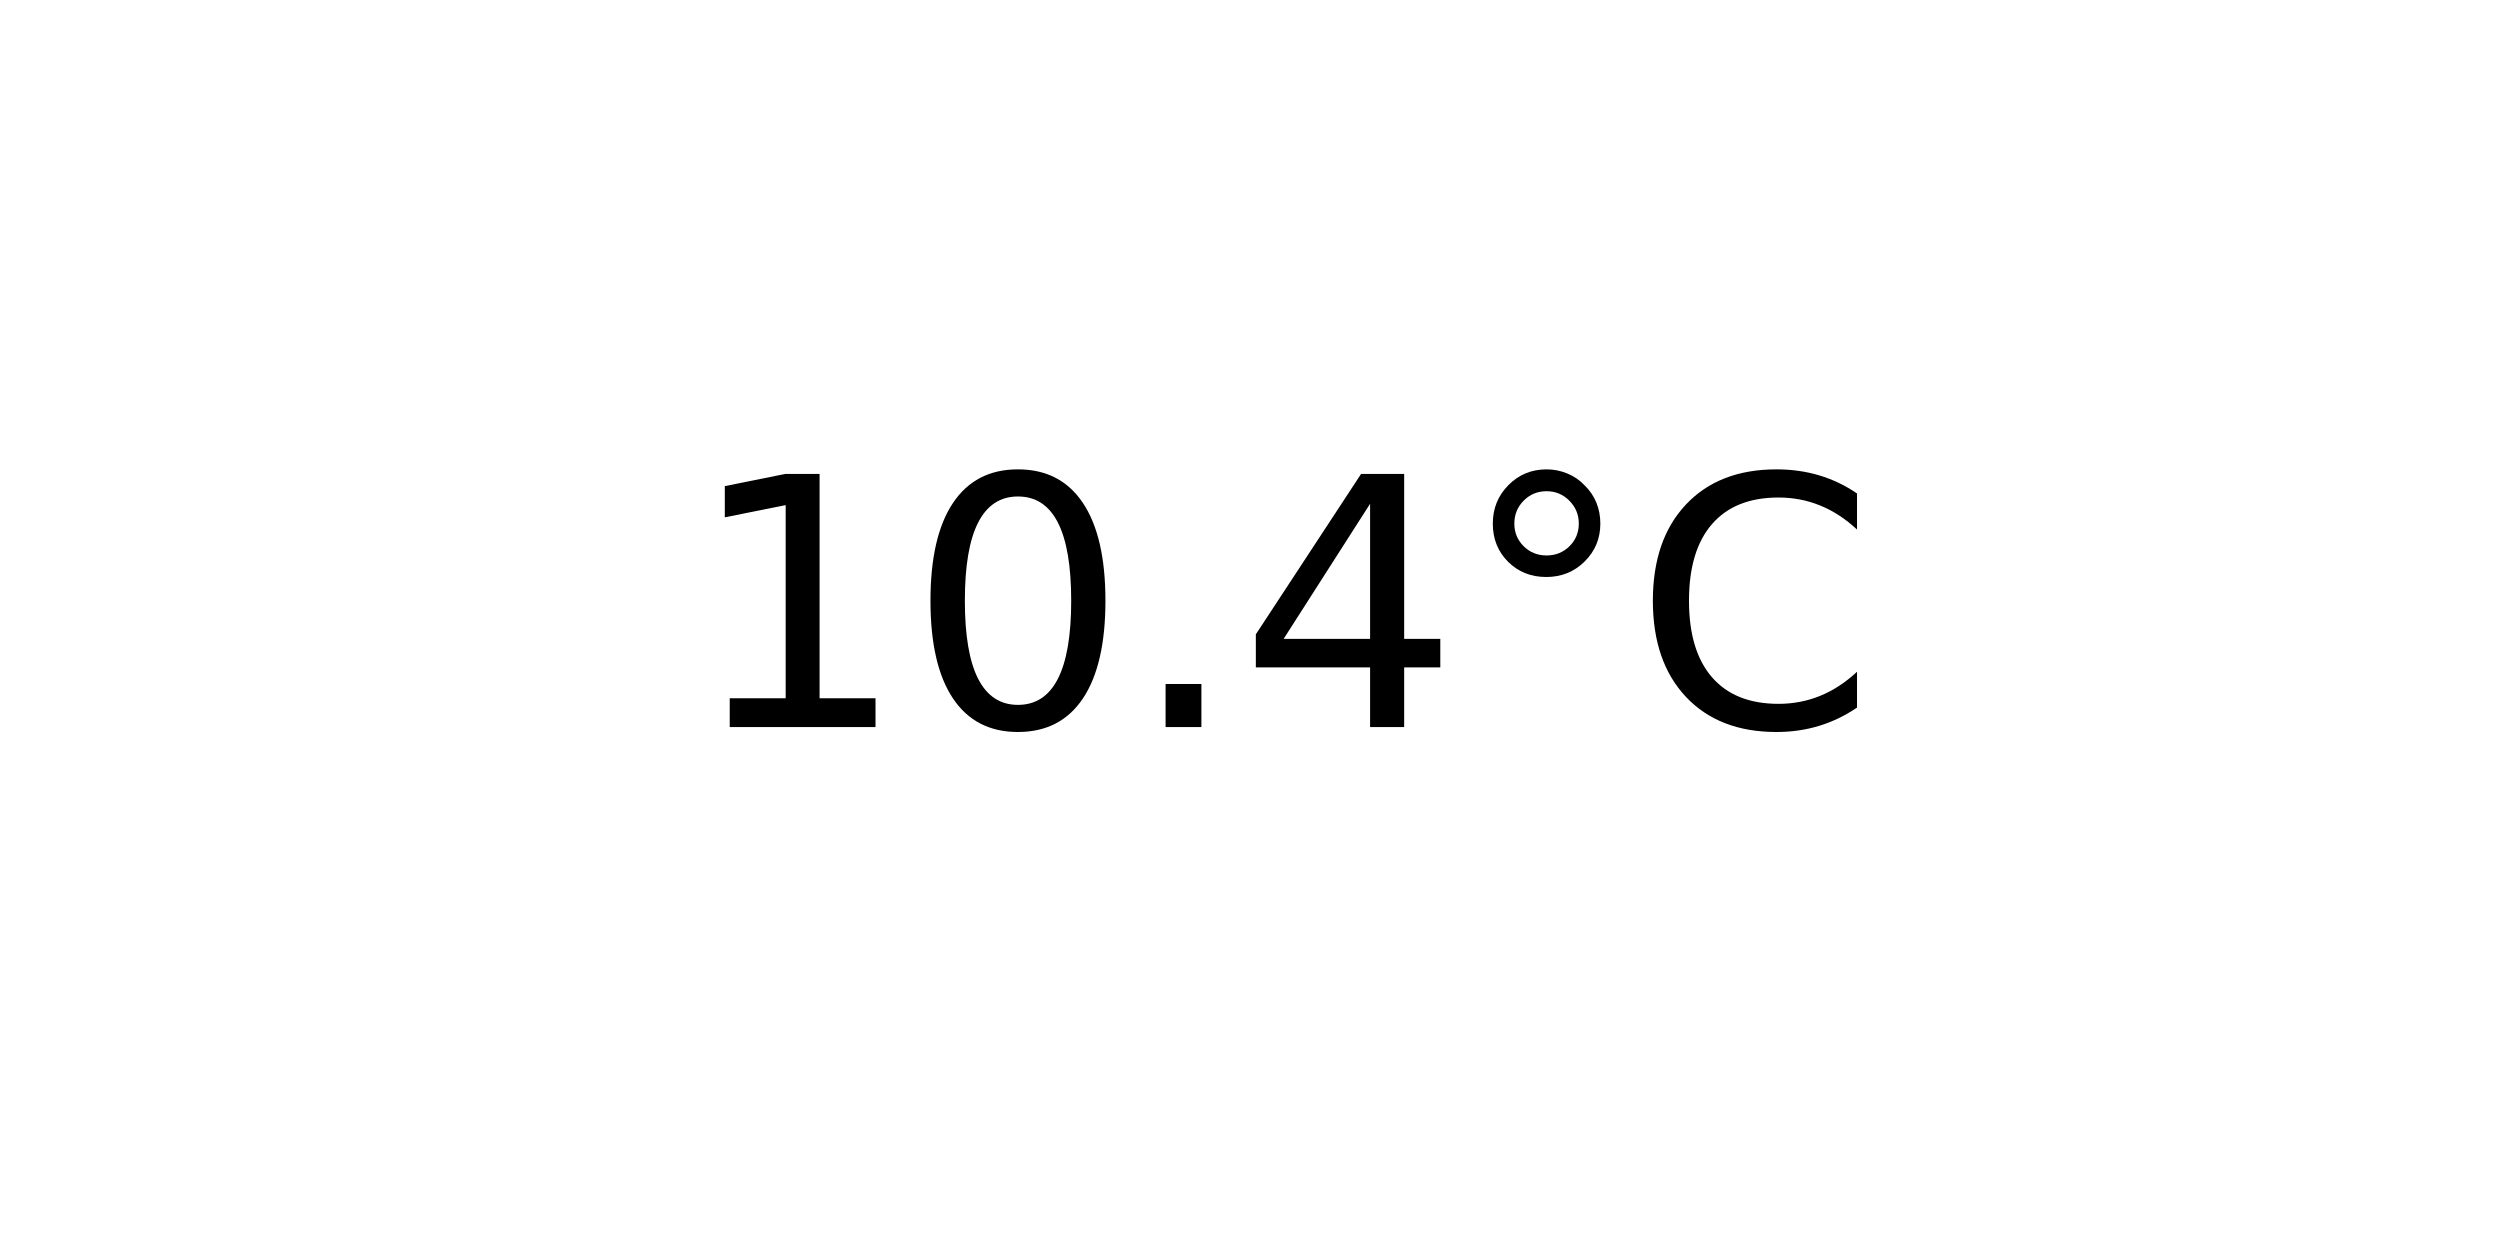
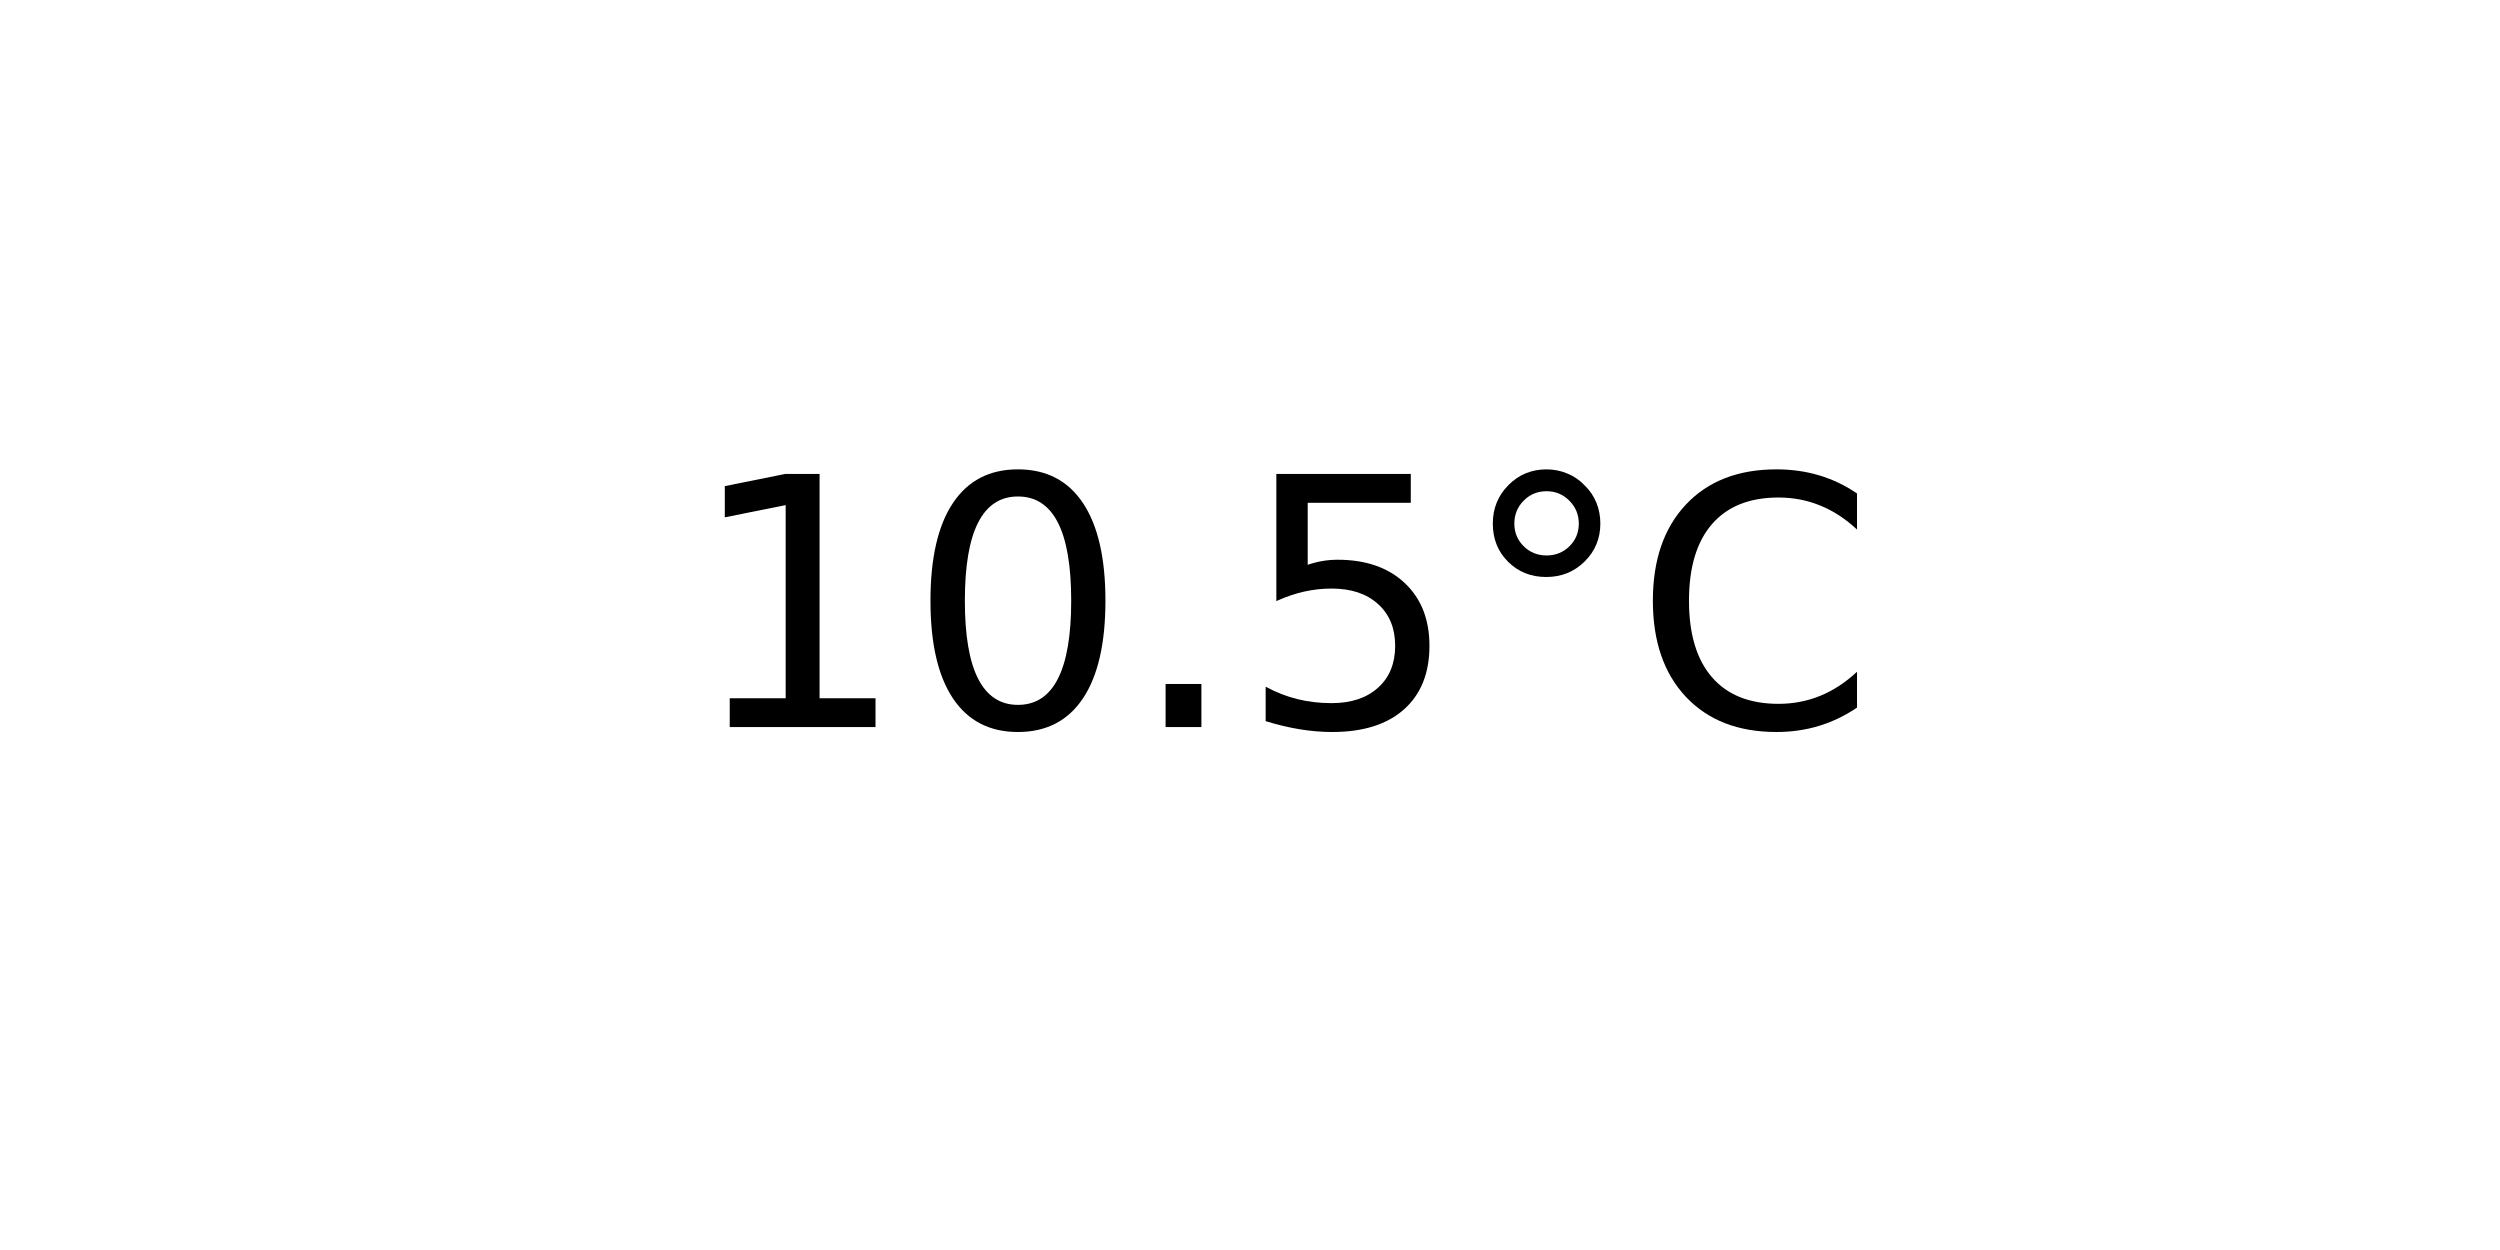
<svg xmlns="http://www.w3.org/2000/svg" xmlns:xlink="http://www.w3.org/1999/xlink" width="72pt" height="36pt" viewBox="0 0 72 36" version="1.1">
  <defs>
    <style type="text/css">*{stroke-linejoin: round; stroke-linecap: butt}</style>
  </defs>
  <g id="figure_1">
    <g id="axes_1">
      <g id="text_1">
        <g transform="translate(19.77578 20.93937) scale(0.1 -0.1)">
          <defs>
            <path id="DejaVuSans-31" d="M 794 531  L 1825 531  L 1825 4091  L 703 3866  L 703 4441  L 1819 4666  L 2450 4666  L 2450 531  L 3481 531  L 3481 0  L 794 0  L 794 531  z " transform="scale(0.015625)" />
            <path id="DejaVuSans-30" d="M 2034 4250  Q 1547 4250 1301 3770  Q 1056 3291 1056 2328  Q 1056 1369 1301 889  Q 1547 409 2034 409  Q 2525 409 2770 889  Q 3016 1369 3016 2328  Q 3016 3291 2770 3770  Q 2525 4250 2034 4250  z M 2034 4750  Q 2819 4750 3233 4129  Q 3647 3509 3647 2328  Q 3647 1150 3233 529  Q 2819 -91 2034 -91  Q 1250 -91 836 529  Q 422 1150 422 2328  Q 422 3509 836 4129  Q 1250 4750 2034 4750  z " transform="scale(0.015625)" />
            <path id="DejaVuSans-2e" d="M 684 794  L 1344 794  L 1344 0  L 684 0  L 684 794  z " transform="scale(0.015625)" />
-             <path id="DejaVuSans-34" d="M 2419 4116  L 825 1625  L 2419 1625  L 2419 4116  z M 2253 4666  L 3047 4666  L 3047 1625  L 3713 1625  L 3713 1100  L 3047 1100  L 3047 0  L 2419 0  L 2419 1100  L 313 1100  L 313 1709  L 2253 4666  z " transform="scale(0.015625)" />
+             <path id="DejaVuSans-35" d="M 691 4666  L 3169 4666  L 3169 4134  L 1269 4134  L 1269 2991  Q 1406 3038 1543 3061  Q 1681 3084 1819 3084  Q 2600 3084 3056 2656  Q 3513 2228 3513 1497  Q 3513 744 3044 326  Q 2575 -91 1722 -91  Q 1428 -91 1123 -41  Q 819 9 494 109  L 494 744  Q 775 591 1075 516  Q 1375 441 1709 441  Q 2250 441 2565 725  Q 2881 1009 2881 1497  Q 2881 1984 2565 2268  Q 2250 2553 1709 2553  Q 1456 2553 1204 2497  Q 953 2441 691 2322  L 691 4666  z " transform="scale(0.015625)" />
            <path id="DejaVuSans-b0" d="M 1600 4347  Q 1350 4347 1178 4173  Q 1006 4000 1006 3750  Q 1006 3503 1178 3333  Q 1350 3163 1600 3163  Q 1850 3163 2022 3333  Q 2194 3503 2194 3750  Q 2194 3997 2020 4172  Q 1847 4347 1600 4347  z M 1600 4750  Q 1800 4750 1984 4673  Q 2169 4597 2303 4453  Q 2447 4313 2519 4134  Q 2591 3956 2591 3750  Q 2591 3338 2302 3052  Q 2013 2766 1594 2766  Q 1172 2766 890 3047  Q 609 3328 609 3750  Q 609 4169 896 4459  Q 1184 4750 1600 4750  z " transform="scale(0.015625)" />
            <path id="DejaVuSans-43" d="M 4122 4306  L 4122 3641  Q 3803 3938 3442 4084  Q 3081 4231 2675 4231  Q 1875 4231 1450 3742  Q 1025 3253 1025 2328  Q 1025 1406 1450 917  Q 1875 428 2675 428  Q 3081 428 3442 575  Q 3803 722 4122 1019  L 4122 359  Q 3791 134 3420 21  Q 3050 -91 2638 -91  Q 1578 -91 968 557  Q 359 1206 359 2328  Q 359 3453 968 4101  Q 1578 4750 2638 4750  Q 3056 4750 3426 4639  Q 3797 4528 4122 4306  z " transform="scale(0.015625)" />
          </defs>
          <use xlink:href="#DejaVuSans-31" />
          <use xlink:href="#DejaVuSans-30" x="63.623" />
          <use xlink:href="#DejaVuSans-2e" x="127.246" />
-           <use xlink:href="#DejaVuSans-34" x="159.033" />
+           <use xlink:href="#DejaVuSans-35" x="159.033" />
          <use xlink:href="#DejaVuSans-b0" x="222.656" />
          <use xlink:href="#DejaVuSans-43" x="272.656" />
        </g>
      </g>
    </g>
  </g>
</svg>
